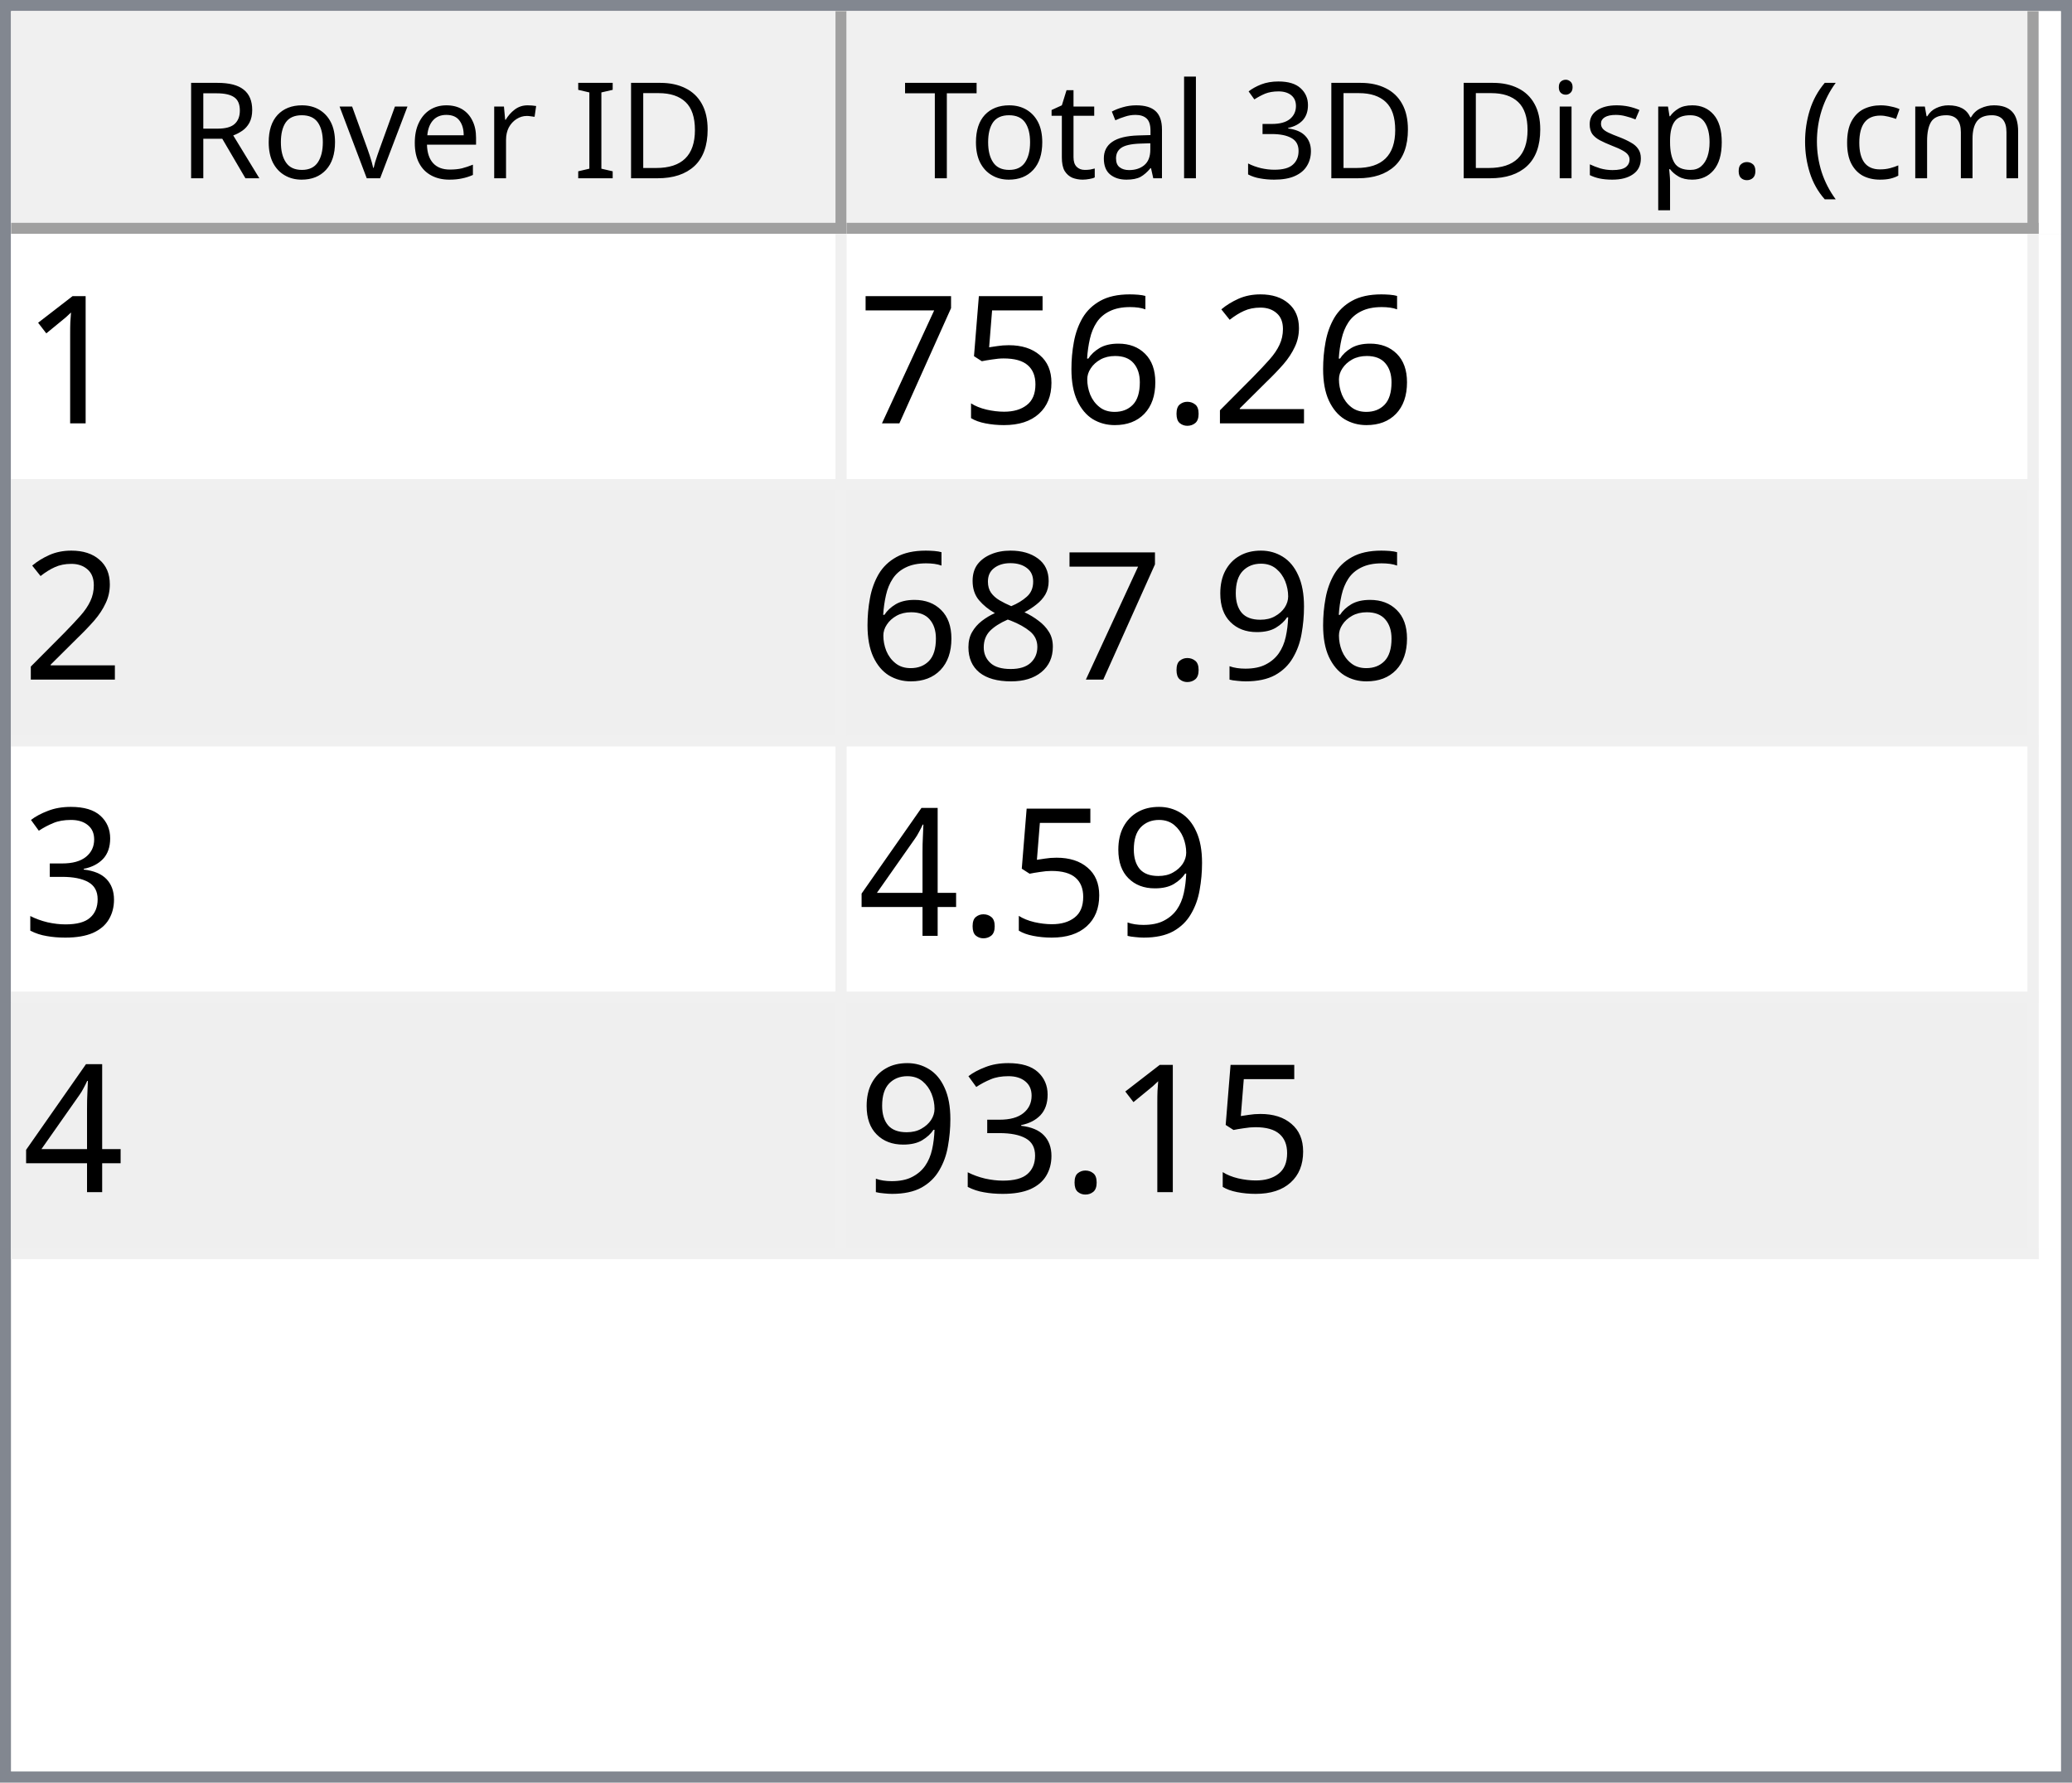
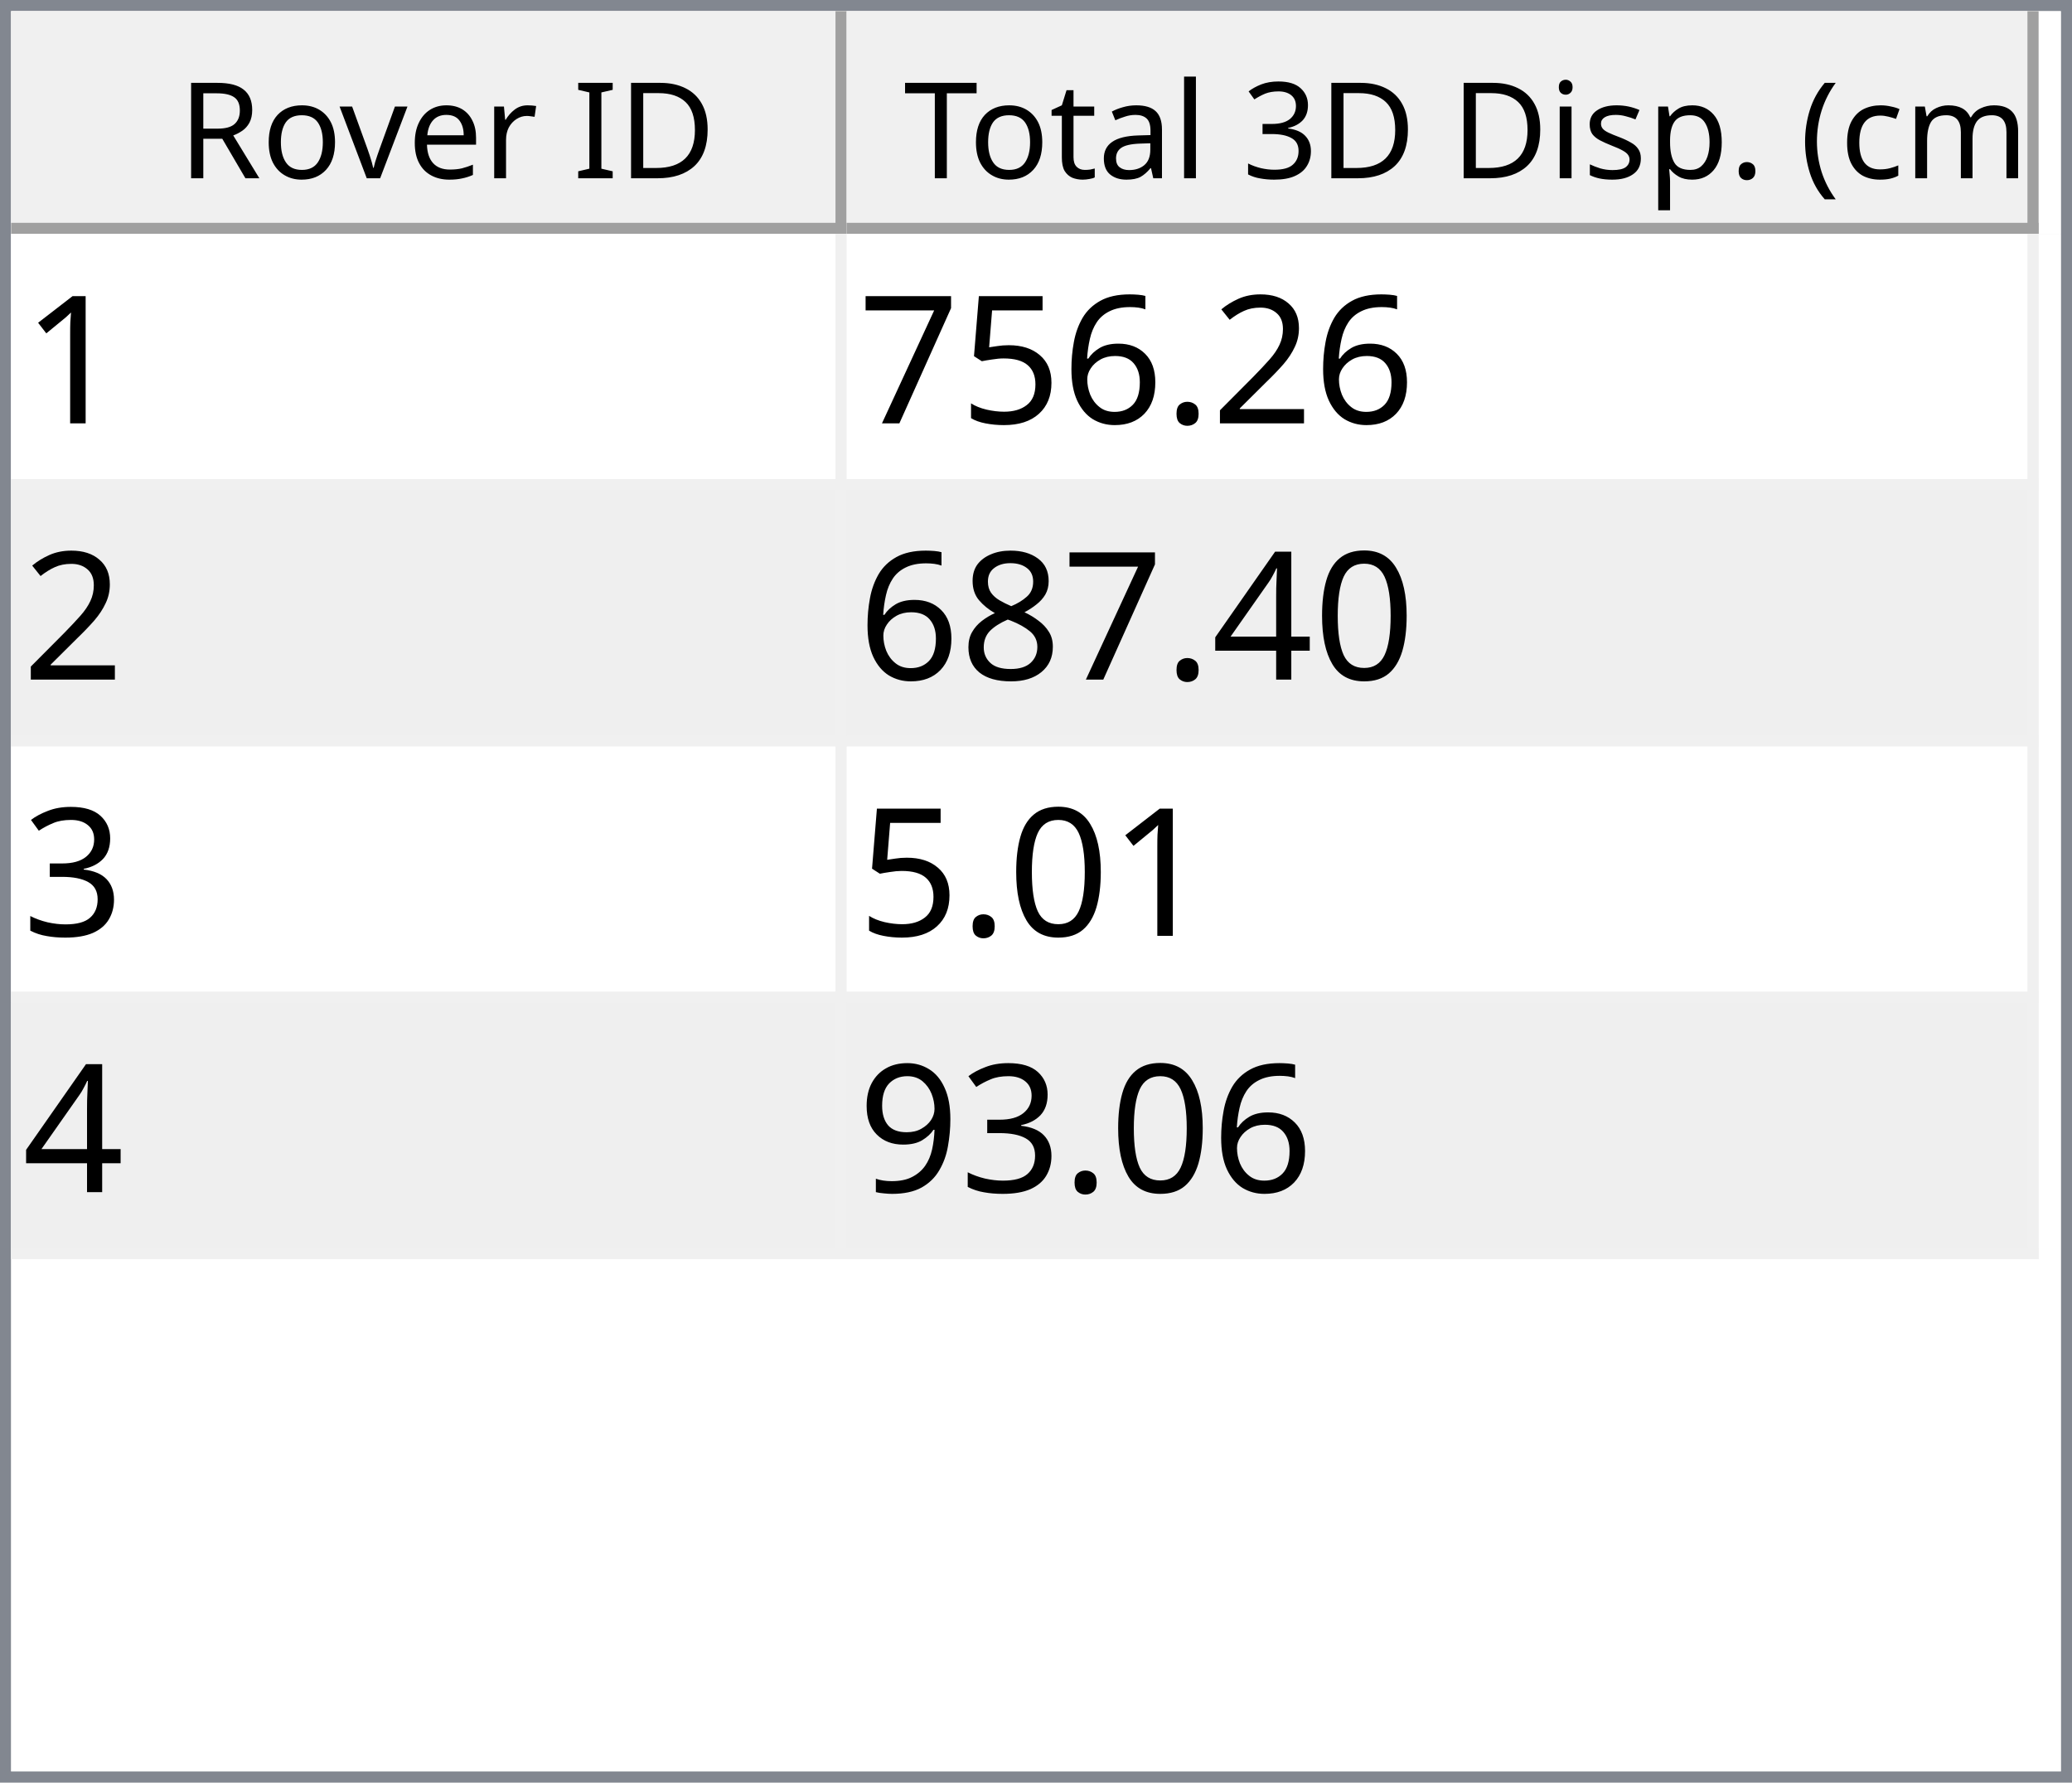
<svg xmlns="http://www.w3.org/2000/svg" style="fill-opacity:1; color-rendering:auto; color-interpolation:auto; text-rendering:auto; stroke:black; stroke-linecap:square; stroke-miterlimit:10; shape-rendering:auto; stroke-opacity:1; fill:black; stroke-dasharray:none; font-weight:normal; stroke-width:1; font-family:'Dialog'; font-style:normal; stroke-linejoin:miter; font-size:12px; stroke-dashoffset:0; image-rendering:auto;" width="186" height="160">
  <defs id="genericDefs" />
  <g>
    <defs id="defs1">
      <clipPath clipPathUnits="userSpaceOnUse" id="clipPath1">
        <path d="M0 0 L186 0 L186 160 L0 160 L0 0 Z" />
      </clipPath>
      <clipPath clipPathUnits="userSpaceOnUse" id="clipPath2">
        <path d="M0 0 L0 160 L186 160 L186 0 Z" />
      </clipPath>
      <clipPath clipPathUnits="userSpaceOnUse" id="clipPath3">
        <path d="M0 0 L0 20 L184 20 L184 0 Z" />
      </clipPath>
      <clipPath clipPathUnits="userSpaceOnUse" id="clipPath4">
        <path d="M0 0 L0 20 L75 20 L75 0 Z" />
      </clipPath>
      <clipPath clipPathUnits="userSpaceOnUse" id="clipPath5">
        <path d="M1 1 L1 19 L74 19 L74 1 Z" />
      </clipPath>
      <clipPath clipPathUnits="userSpaceOnUse" id="clipPath6">
        <path d="M0 0 L0 18 L73 18 L73 0 Z" />
      </clipPath>
      <clipPath clipPathUnits="userSpaceOnUse" id="clipPath7">
        <path d="M-0.5 -0.5 L-0.5 19.5 L74.5 19.5 L74.5 -0.5 Z" />
      </clipPath>
      <clipPath clipPathUnits="userSpaceOnUse" id="clipPath8">
        <path d="M0 0 L0 20 L107 20 L107 0 Z" />
      </clipPath>
      <clipPath clipPathUnits="userSpaceOnUse" id="clipPath9">
        <path d="M1 1 L1 19 L106 19 L106 1 Z" />
      </clipPath>
      <clipPath clipPathUnits="userSpaceOnUse" id="clipPath10">
        <path d="M0 0 L0 18 L105 18 L105 0 Z" />
      </clipPath>
      <clipPath clipPathUnits="userSpaceOnUse" id="clipPath11">
        <path d="M-0.5 -0.5 L-0.5 19.5 L106.5 19.5 L106.5 -0.5 Z" />
      </clipPath>
      <clipPath clipPathUnits="userSpaceOnUse" id="clipPath12">
        <path d="M0 0 L0 138 L184 138 L184 0 Z" />
      </clipPath>
      <clipPath clipPathUnits="userSpaceOnUse" id="clipPath13">
        <path d="M0 0 L0 92 L182 92 L182 0 Z" />
      </clipPath>
      <clipPath clipPathUnits="userSpaceOnUse" id="clipPath14">
        <path d="M-0.5 -0.5 L-0.5 91.5 L181.5 91.5 L181.5 -0.5 Z" />
      </clipPath>
      <clipPath clipPathUnits="userSpaceOnUse" id="clipPath15">
        <path d="M0 0 L0 22 L74 22 L74 0 Z" />
      </clipPath>
      <clipPath clipPathUnits="userSpaceOnUse" id="clipPath16">
        <path d="M0 0 L0 22 L106 22 L106 0 Z" />
      </clipPath>
      <font horiz-adv-x="64.551" id="font1">
        <font-face ascent="107.91" descent="25.098" units-per-em="100" style="font-style:normal; font-family:Segoe UI; font-weight:normal;" />
        <missing-glyph horiz-adv-x="64.551" d="M8.109 0 L8.109 68.266 L56.453 68.266 L56.453 0 L8.109 0 ZM15.328 7.234 L49.219 7.234 L49.219 61.031 L15.328 61.031 L15.328 7.234 Z" />
        <glyph unicode="D" horiz-adv-x="70.117" d="M9.188 0 L9.188 70.016 L28.516 70.016 Q65.531 70.016 65.531 35.891 Q65.531 19.672 55.25 9.836 Q44.969 0 27.734 0 L9.188 0 ZM17.391 62.594 L17.391 7.422 L27.828 7.422 Q41.609 7.422 49.273 14.797 Q56.938 22.172 56.938 35.688 Q56.938 62.594 28.328 62.594 L17.391 62.594 Z" />
        <glyph unicode="I" horiz-adv-x="26.611" d="M17.391 0 L9.188 0 L9.188 70.016 L17.391 70.016 L17.391 0 Z" />
        <glyph unicode=" " horiz-adv-x="27.393" d="" />
        <glyph unicode="r" horiz-adv-x="34.766" d="M34.188 41.891 Q32.078 43.5 28.125 43.5 Q23 43.5 19.555 38.672 Q16.109 33.844 16.109 25.484 L16.109 0 L8.109 0 L8.109 50 L16.109 50 L16.109 39.703 L16.312 39.703 Q18.016 44.969 21.531 47.922 Q25.047 50.875 29.391 50.875 Q32.516 50.875 34.188 50.203 L34.188 41.891 Z" />
        <glyph unicode="e" horiz-adv-x="52.295" d="M48.297 23 L12.984 23 Q13.188 14.656 17.484 10.109 Q21.781 5.562 29.297 5.562 Q37.75 5.562 44.828 11.141 L44.828 3.609 Q38.234 -1.172 27.391 -1.172 Q16.797 -1.172 10.742 5.641 Q4.688 12.453 4.688 24.812 Q4.688 36.469 11.305 43.82 Q17.922 51.172 27.734 51.172 Q37.547 51.172 42.922 44.828 Q48.297 38.484 48.297 27.203 L48.297 23 ZM40.094 29.781 Q40.047 36.719 36.75 40.578 Q33.453 44.438 27.594 44.438 Q21.922 44.438 17.969 40.383 Q14.016 36.328 13.094 29.781 L40.094 29.781 Z" />
        <glyph unicode="v" horiz-adv-x="47.9" d="M47.406 50 L27.484 0 L19.625 0 L0.688 50 L9.469 50 L22.172 13.672 Q23.578 9.672 23.922 6.688 L24.125 6.688 Q24.609 10.453 25.688 13.484 L38.969 50 L47.406 50 Z" />
        <glyph unicode="o" horiz-adv-x="58.594" d="M29 -1.172 Q17.922 -1.172 11.305 5.836 Q4.688 12.844 4.688 24.422 Q4.688 37.016 11.57 44.094 Q18.453 51.172 30.172 51.172 Q41.359 51.172 47.633 44.289 Q53.906 37.406 53.906 25.203 Q53.906 13.234 47.141 6.031 Q40.375 -1.172 29 -1.172 ZM29.594 44.438 Q21.875 44.438 17.383 39.188 Q12.891 33.938 12.891 24.703 Q12.891 15.828 17.43 10.695 Q21.969 5.562 29.594 5.562 Q37.359 5.562 41.531 10.594 Q45.703 15.625 45.703 24.906 Q45.703 34.281 41.531 39.359 Q37.359 44.438 29.594 44.438 Z" />
        <glyph unicode="R" horiz-adv-x="59.814" d="M59.375 0 L49.609 0 L37.891 19.625 Q36.281 22.359 34.766 24.289 Q33.25 26.219 31.664 27.438 Q30.078 28.656 28.25 29.219 Q26.422 29.781 24.125 29.781 L17.391 29.781 L17.391 0 L9.188 0 L9.188 70.016 L30.078 70.016 Q34.672 70.016 38.555 68.867 Q42.438 67.719 45.289 65.375 Q48.141 63.031 49.758 59.547 Q51.375 56.062 51.375 51.375 Q51.375 47.703 50.273 44.656 Q49.172 41.609 47.148 39.211 Q45.125 36.812 42.266 35.133 Q39.406 33.453 35.844 32.516 L35.844 32.328 Q37.594 31.547 38.891 30.547 Q40.188 29.547 41.359 28.18 Q42.531 26.812 43.68 25.078 Q44.828 23.344 46.234 21.047 L59.375 0 ZM17.391 62.594 L17.391 37.203 L28.516 37.203 Q31.594 37.203 34.203 38.133 Q36.812 39.062 38.719 40.797 Q40.625 42.531 41.703 45.047 Q42.781 47.562 42.781 50.688 Q42.781 56.297 39.141 59.445 Q35.5 62.594 28.609 62.594 L17.391 62.594 Z" />
        <glyph unicode=")" horiz-adv-x="30.176" d="M8.297 -15.922 L1.172 -15.922 Q16.406 2.344 16.406 26.812 Q16.406 51.469 1.078 70.016 L8.297 70.016 Q23.531 52.156 23.531 26.703 Q23.531 1.375 8.297 -15.922 Z" />
        <glyph unicode="m" horiz-adv-x="86.133" d="M79.109 0 L71.094 0 L71.094 28.719 Q71.094 37.016 68.531 40.727 Q65.969 44.438 59.906 44.438 Q54.781 44.438 51.195 39.75 Q47.609 35.062 47.609 28.516 L47.609 0 L39.594 0 L39.594 29.688 Q39.594 44.438 28.219 44.438 Q22.953 44.438 19.531 40.016 Q16.109 35.594 16.109 28.516 L16.109 0 L8.109 0 L8.109 50 L16.109 50 L16.109 42.094 L16.312 42.094 Q21.625 51.172 31.844 51.172 Q36.969 51.172 40.773 48.312 Q44.578 45.453 46 40.828 Q51.562 51.172 62.594 51.172 Q79.109 51.172 79.109 30.812 L79.109 0 Z" />
        <glyph unicode="c" horiz-adv-x="46.191" d="M42.188 2.297 Q36.422 -1.172 28.516 -1.172 Q17.828 -1.172 11.258 5.789 Q4.688 12.75 4.688 23.828 Q4.688 36.188 11.766 43.68 Q18.844 51.172 30.672 51.172 Q37.25 51.172 42.281 48.734 L42.281 40.531 Q36.719 44.438 30.375 44.438 Q22.703 44.438 17.797 38.945 Q12.891 33.453 12.891 24.516 Q12.891 15.719 17.508 10.641 Q22.125 5.562 29.891 5.562 Q36.422 5.562 42.188 9.906 L42.188 2.297 Z" />
        <glyph unicode="(" horiz-adv-x="30.176" d="M29.109 -15.922 L21.969 -15.922 Q6.844 1.375 6.844 26.703 Q6.844 52.156 21.969 70.016 L29.203 70.016 Q13.875 51.469 13.875 26.812 Q13.875 2.344 29.109 -15.922 Z" />
        <glyph unicode="." horiz-adv-x="21.68" d="M10.891 -1.078 Q8.641 -1.078 7.055 0.539 Q5.469 2.156 5.469 4.391 Q5.469 6.641 7.055 8.273 Q8.641 9.906 10.891 9.906 Q13.188 9.906 14.797 8.273 Q16.406 6.641 16.406 4.391 Q16.406 2.156 14.797 0.539 Q13.188 -1.078 10.891 -1.078 Z" />
        <glyph unicode="p" horiz-adv-x="58.789" d="M16.312 7.234 L16.109 7.234 L16.109 -23 L8.109 -23 L8.109 50 L16.109 50 L16.109 41.219 L16.312 41.219 Q22.219 51.172 33.594 51.172 Q43.266 51.172 48.688 44.461 Q54.109 37.75 54.109 26.469 Q54.109 13.922 48 6.375 Q41.891 -1.172 31.297 -1.172 Q21.578 -1.172 16.312 7.234 ZM16.109 27.391 L16.109 20.406 Q16.109 14.203 20.141 9.883 Q24.172 5.562 30.375 5.562 Q37.641 5.562 41.773 11.133 Q45.906 16.703 45.906 26.609 Q45.906 34.969 42.047 39.703 Q38.188 44.438 31.594 44.438 Q24.609 44.438 20.359 39.578 Q16.109 34.719 16.109 27.391 Z" />
        <glyph unicode="s" horiz-adv-x="42.432" d="M5.078 1.812 L5.078 10.406 Q11.625 5.562 19.484 5.562 Q30.031 5.562 30.031 12.594 Q30.031 14.594 29.125 15.992 Q28.219 17.391 26.68 18.461 Q25.141 19.531 23.07 20.383 Q21 21.234 18.609 22.172 Q15.281 23.484 12.766 24.828 Q10.25 26.172 8.57 27.859 Q6.891 29.547 6.031 31.695 Q5.172 33.844 5.172 36.719 Q5.172 40.234 6.789 42.945 Q8.406 45.656 11.086 47.484 Q13.766 49.312 17.211 50.242 Q20.656 51.172 24.312 51.172 Q30.812 51.172 35.938 48.922 L35.938 40.828 Q30.422 44.438 23.25 44.438 Q21 44.438 19.195 43.922 Q17.391 43.406 16.094 42.477 Q14.797 41.547 14.086 40.258 Q13.375 38.969 13.375 37.406 Q13.375 35.453 14.086 34.133 Q14.797 32.812 16.164 31.789 Q17.531 30.766 19.484 29.938 Q21.438 29.109 23.922 28.125 Q27.25 26.859 29.883 25.516 Q32.516 24.172 34.375 22.484 Q36.234 20.797 37.234 18.602 Q38.234 16.406 38.234 13.375 Q38.234 9.672 36.602 6.938 Q34.969 4.203 32.234 2.398 Q29.5 0.594 25.93 -0.289 Q22.359 -1.172 18.453 -1.172 Q10.75 -1.172 5.078 1.812 Z" />
        <glyph unicode="i" horiz-adv-x="24.219" d="M12.203 62.703 Q10.062 62.703 8.547 64.164 Q7.031 65.625 7.031 67.875 Q7.031 70.125 8.547 71.609 Q10.062 73.094 12.203 73.094 Q14.406 73.094 15.945 71.609 Q17.484 70.125 17.484 67.875 Q17.484 65.719 15.945 64.211 Q14.406 62.703 12.203 62.703 ZM16.109 0 L8.109 0 L8.109 50 L16.109 50 L16.109 0 Z" />
        <glyph unicode="3" horiz-adv-x="53.906" d="M46.531 19.828 Q46.531 15.094 44.75 11.211 Q42.969 7.328 39.719 4.57 Q36.469 1.812 31.93 0.297 Q27.391 -1.219 21.922 -1.219 Q11.922 -1.219 6 2.594 L6 11.188 Q13.094 5.609 22.219 5.609 Q25.875 5.609 28.828 6.539 Q31.781 7.469 33.906 9.227 Q36.031 10.984 37.18 13.477 Q38.328 15.969 38.328 19.094 Q38.328 32.812 18.797 32.812 L12.984 32.812 L12.984 39.594 L18.5 39.594 Q35.797 39.594 35.797 52.484 Q35.797 64.406 22.609 64.406 Q15.188 64.406 8.688 59.422 L8.688 67.188 Q15.375 71.188 24.609 71.188 Q29 71.188 32.57 69.969 Q36.141 68.75 38.68 66.555 Q41.219 64.359 42.609 61.281 Q44 58.203 44 54.5 Q44 40.672 30.031 36.719 L30.031 36.531 Q33.594 36.141 36.625 34.797 Q39.656 33.453 41.852 31.305 Q44.047 29.156 45.289 26.25 Q46.531 23.344 46.531 19.828 Z" />
        <glyph unicode="l" horiz-adv-x="24.219" d="M16.109 0 L8.109 0 L8.109 74.031 L16.109 74.031 L16.109 0 Z" />
        <glyph unicode="a" horiz-adv-x="50.879" d="M43.891 0 L35.891 0 L35.891 7.812 L35.688 7.812 Q30.469 -1.172 20.312 -1.172 Q12.844 -1.172 8.617 2.781 Q4.391 6.734 4.391 13.281 Q4.391 27.297 20.906 29.594 L35.891 31.688 Q35.891 44.438 25.594 44.438 Q16.547 44.438 9.281 38.281 L9.281 46.484 Q16.656 51.172 26.266 51.172 Q43.891 51.172 43.891 32.516 L43.891 0 ZM35.891 25.297 L23.828 23.641 Q18.266 22.859 15.43 20.875 Q12.594 18.891 12.594 13.875 Q12.594 10.203 15.211 7.883 Q17.828 5.562 22.172 5.562 Q28.125 5.562 32.008 9.742 Q35.891 13.922 35.891 20.312 L35.891 25.297 Z" />
        <glyph unicode="t" horiz-adv-x="33.887" d="M31.297 0.484 Q28.469 -1.078 23.828 -1.078 Q10.688 -1.078 10.688 13.578 L10.688 43.172 L2.094 43.172 L2.094 50 L10.688 50 L10.688 62.203 L18.703 64.797 L18.703 50 L31.297 50 L31.297 43.172 L18.703 43.172 L18.703 14.984 Q18.703 9.969 20.414 7.82 Q22.125 5.672 26.078 5.672 Q29.109 5.672 31.297 7.328 L31.297 0.484 Z" />
        <glyph unicode="T" horiz-adv-x="52.393" d="M50.594 62.594 L30.375 62.594 L30.375 0 L22.172 0 L22.172 62.594 L2 62.594 L2 70.016 L50.594 70.016 L50.594 62.594 Z" />
      </font>
      <font horiz-adv-x="75.0" id="font2">
        <font-face ascent="100.537" descent="21.973" units-per-em="100" style="font-style:normal; font-family:sans-serif; font-weight:normal;" />
        <missing-glyph horiz-adv-x="75.0" d="M12.5 0 L12.5 62.5 L62.5 62.5 L62.5 0 L12.5 0 ZM14.062 1.562 L60.938 1.562 L60.938 60.938 L14.062 60.938 L14.062 1.562 Z" />
        <glyph unicode="1" horiz-adv-x="55.615" d="M37.25 0 L28.469 0 L28.469 56 Q25.297 52.984 20.141 49.953 Q14.984 46.922 10.891 45.406 L10.891 53.906 Q18.266 57.375 23.781 62.305 Q29.297 67.234 31.594 71.875 L37.25 71.875 L37.25 0 Z" />
        <glyph unicode="2" horiz-adv-x="55.615" d="M50.344 8.453 L50.344 0 L3.031 0 Q2.938 3.172 4.047 6.109 Q5.859 10.938 9.836 15.625 Q13.812 20.312 21.344 26.469 Q33.016 36.031 37.117 41.625 Q41.219 47.219 41.219 52.203 Q41.219 57.422 37.477 61.008 Q33.734 64.594 27.734 64.594 Q21.391 64.594 17.578 60.789 Q13.766 56.984 13.719 50.25 L4.688 51.172 Q5.609 61.281 11.664 66.578 Q17.719 71.875 27.938 71.875 Q38.234 71.875 44.242 66.164 Q50.25 60.453 50.25 52 Q50.25 47.703 48.492 43.555 Q46.734 39.406 42.656 34.812 Q38.578 30.219 29.109 22.219 Q21.188 15.578 18.945 13.211 Q16.703 10.844 15.234 8.453 L50.344 8.453 Z" />
        <glyph unicode="." horiz-adv-x="27.783" d="M9.078 0 L9.078 10.016 L19.094 10.016 L19.094 0 L9.078 0 Z" />
        <glyph unicode="6" horiz-adv-x="55.615" d="M49.75 54.047 L41.016 53.375 Q39.844 58.547 37.703 60.891 Q34.125 64.656 28.906 64.656 Q24.703 64.656 21.531 62.312 Q17.391 59.281 14.992 53.469 Q12.594 47.656 12.5 36.922 Q15.672 41.75 20.266 44.094 Q24.859 46.438 29.891 46.438 Q38.672 46.438 44.852 39.969 Q51.031 33.5 51.031 23.25 Q51.031 16.5 48.125 10.719 Q45.219 4.938 40.141 1.859 Q35.062 -1.219 28.609 -1.219 Q17.625 -1.219 10.695 6.859 Q3.766 14.938 3.766 33.5 Q3.766 54.25 11.422 63.672 Q18.109 71.875 29.438 71.875 Q37.891 71.875 43.289 67.141 Q48.688 62.406 49.75 54.047 ZM13.875 23.188 Q13.875 18.656 15.797 14.508 Q17.719 10.359 21.188 8.18 Q24.656 6 28.469 6 Q34.031 6 38.039 10.492 Q42.047 14.984 42.047 22.703 Q42.047 30.125 38.086 34.398 Q34.125 38.672 28.125 38.672 Q22.172 38.672 18.023 34.398 Q13.875 30.125 13.875 23.188 Z" />
        <glyph unicode="5" horiz-adv-x="55.615" d="M4.156 18.75 L13.375 19.531 Q14.406 12.797 18.141 9.398 Q21.875 6 27.156 6 Q33.5 6 37.891 10.789 Q42.281 15.578 42.281 23.484 Q42.281 31 38.062 35.352 Q33.844 39.703 27 39.703 Q22.75 39.703 19.336 37.773 Q15.922 35.844 13.969 32.766 L5.719 33.844 L12.641 70.609 L48.25 70.609 L48.25 62.203 L19.672 62.203 L15.828 42.969 Q22.266 47.469 29.344 47.469 Q38.719 47.469 45.164 40.969 Q51.609 34.469 51.609 24.266 Q51.609 14.547 45.953 7.469 Q39.062 -1.219 27.156 -1.219 Q17.391 -1.219 11.211 4.25 Q5.031 9.719 4.156 18.75 Z" />
        <glyph unicode="7" horiz-adv-x="55.615" d="M4.734 62.203 L4.734 70.656 L51.078 70.656 L51.078 63.812 Q44.234 56.547 37.523 44.484 Q30.812 32.422 27.156 19.672 Q24.516 10.688 23.781 0 L14.75 0 Q14.891 8.453 18.062 20.414 Q21.234 32.375 27.172 43.484 Q33.109 54.594 39.797 62.203 L4.734 62.203 Z" />
-         <glyph unicode="9" horiz-adv-x="55.615" d="M5.469 16.547 L13.922 17.328 Q14.984 11.375 18.016 8.688 Q21.047 6 25.781 6 Q29.828 6 32.883 7.859 Q35.938 9.719 37.891 12.82 Q39.844 15.922 41.164 21.195 Q42.484 26.469 42.484 31.938 Q42.484 32.516 42.438 33.688 Q39.797 29.5 35.234 26.883 Q30.672 24.266 25.344 24.266 Q16.453 24.266 10.305 30.711 Q4.156 37.156 4.156 47.703 Q4.156 58.594 10.578 65.234 Q17 71.875 26.656 71.875 Q33.641 71.875 39.43 68.117 Q45.219 64.359 48.219 57.398 Q51.219 50.438 51.219 37.25 Q51.219 23.531 48.242 15.406 Q45.266 7.281 39.383 3.031 Q33.5 -1.219 25.594 -1.219 Q17.188 -1.219 11.867 3.445 Q6.547 8.109 5.469 16.547 ZM41.453 48.141 Q41.453 55.719 37.43 60.156 Q33.406 64.594 27.734 64.594 Q21.875 64.594 17.531 59.812 Q13.188 55.031 13.188 47.406 Q13.188 40.578 17.312 36.305 Q21.438 32.031 27.484 32.031 Q33.594 32.031 37.523 36.305 Q41.453 40.578 41.453 48.141 Z" />
+         <glyph unicode="0" horiz-adv-x="55.615" d="M4.156 35.297 Q4.156 48 6.766 55.742 Q9.375 63.484 14.523 67.68 Q19.672 71.875 27.484 71.875 Q33.25 71.875 37.594 69.555 Q41.938 67.234 44.773 62.867 Q47.609 58.5 49.219 52.227 Q50.828 45.953 50.828 35.297 Q50.828 22.703 48.242 14.969 Q45.656 7.234 40.508 3.008 Q35.359 -1.219 27.484 -1.219 Q17.141 -1.219 11.234 6.203 Q4.156 15.141 4.156 35.297 ZM13.188 35.297 Q13.188 17.672 17.312 11.836 Q21.438 6 27.484 6 Q33.547 6 37.672 11.859 Q41.797 17.719 41.797 35.297 Q41.797 52.984 37.672 58.789 Q33.547 64.594 27.391 64.594 Q21.344 64.594 17.719 59.469 Q13.188 52.938 13.188 35.297 Z" />
+         <glyph unicode="4" horiz-adv-x="55.615" d="M32.328 0 L32.328 17.141 L1.266 17.141 L1.266 25.203 L33.938 71.578 L41.109 71.578 L41.109 25.203 L50.781 25.203 L50.781 17.141 L41.109 17.141 L41.109 0 L32.328 0 ZM32.328 25.203 L32.328 57.469 L9.906 25.203 L32.328 25.203 Z" />
        <glyph unicode="8" horiz-adv-x="55.615" d="M17.672 38.812 Q12.203 40.828 9.57 44.539 Q6.938 48.25 6.938 53.422 Q6.938 61.234 12.555 66.555 Q18.172 71.875 27.484 71.875 Q36.859 71.875 42.578 66.43 Q48.297 60.984 48.297 53.172 Q48.297 48.188 45.68 44.508 Q43.062 40.828 37.75 38.812 Q44.344 36.672 47.781 31.883 Q51.219 27.094 51.219 20.453 Q51.219 11.281 44.727 5.031 Q38.234 -1.219 27.641 -1.219 Q17.047 -1.219 10.547 5.055 Q4.047 11.328 4.047 20.703 Q4.047 27.688 7.594 32.398 Q11.141 37.109 17.672 38.812 ZM15.922 53.719 Q15.922 48.641 19.195 45.414 Q22.469 42.188 27.688 42.188 Q32.766 42.188 36.016 45.383 Q39.266 48.578 39.266 53.219 Q39.266 58.062 35.914 61.359 Q32.562 64.656 27.594 64.656 Q22.562 64.656 19.242 61.43 Q15.922 58.203 15.922 53.719 ZM13.094 20.656 Q13.094 16.891 14.875 13.375 Q16.656 9.859 20.172 7.93 Q23.688 6 27.734 6 Q34.031 6 38.133 10.055 Q42.234 14.109 42.234 20.359 Q42.234 26.703 38.016 30.859 Q33.797 35.016 27.438 35.016 Q21.234 35.016 17.164 30.914 Q13.094 26.812 13.094 20.656 Z" />
        <glyph unicode="3" horiz-adv-x="55.615" d="M4.203 18.891 L12.984 20.062 Q14.5 12.594 18.141 9.297 Q21.781 6 27 6 Q33.203 6 37.477 10.297 Q41.75 14.594 41.75 20.953 Q41.75 27 37.797 30.93 Q33.844 34.859 27.734 34.859 Q25.25 34.859 21.531 33.891 L22.516 41.609 Q23.391 41.5 23.922 41.5 Q29.547 41.5 34.039 44.43 Q38.531 47.359 38.531 53.469 Q38.531 58.297 35.258 61.477 Q31.984 64.656 26.812 64.656 Q21.688 64.656 18.266 61.43 Q14.844 58.203 13.875 51.766 L5.078 53.328 Q6.688 62.156 12.398 67.016 Q18.109 71.875 26.609 71.875 Q32.469 71.875 37.398 69.359 Q42.328 66.844 44.945 62.5 Q47.562 58.156 47.562 53.266 Q47.562 48.641 45.07 44.828 Q42.578 41.016 37.703 38.766 Q44.047 37.312 47.562 32.695 Q51.078 28.078 51.078 21.141 Q51.078 11.766 44.242 5.25 Q37.406 -1.266 26.953 -1.266 Q17.531 -1.266 11.305 4.352 Q5.078 9.969 4.203 18.891 Z" />
-         <glyph unicode="4" horiz-adv-x="55.615" d="M32.328 0 L32.328 17.141 L1.266 17.141 L1.266 25.203 L33.938 71.578 L41.109 71.578 L41.109 25.203 L50.781 25.203 L50.781 17.141 L41.109 17.141 L41.109 0 L32.328 0 ZM32.328 25.203 L32.328 57.469 L9.906 25.203 L32.328 25.203 Z" />
+         <glyph unicode="9" horiz-adv-x="55.615" d="M5.469 16.547 L13.922 17.328 Q14.984 11.375 18.016 8.688 Q21.047 6 25.781 6 Q29.828 6 32.883 7.859 Q35.938 9.719 37.891 12.82 Q39.844 15.922 41.164 21.195 Q42.484 26.469 42.484 31.938 Q42.484 32.516 42.438 33.688 Q39.797 29.5 35.234 26.883 Q30.672 24.266 25.344 24.266 Q16.453 24.266 10.305 30.711 Q4.156 37.156 4.156 47.703 Q4.156 58.594 10.578 65.234 Q17 71.875 26.656 71.875 Q33.641 71.875 39.43 68.117 Q45.219 64.359 48.219 57.398 Q51.219 50.438 51.219 37.25 Q51.219 23.531 48.242 15.406 Q45.266 7.281 39.383 3.031 Q33.5 -1.219 25.594 -1.219 Q17.188 -1.219 11.867 3.445 Q6.547 8.109 5.469 16.547 ZM41.453 48.141 Q41.453 55.719 37.43 60.156 Q33.406 64.594 27.734 64.594 Q21.875 64.594 17.531 59.812 Q13.188 55.031 13.188 47.406 Q13.188 40.578 17.312 36.305 Q21.438 32.031 27.484 32.031 Q33.594 32.031 37.523 36.305 Q41.453 40.578 41.453 48.141 Z" />
      </font>
    </defs>
    <g style="fill:white; stroke:white;">
      <rect x="0" y="0" width="186" style="clip-path:url(#clipPath1); stroke:none;" height="160" />
    </g>
    <g style="fill:white; text-rendering:optimizeSpeed; color-rendering:optimizeSpeed; image-rendering:optimizeSpeed; shape-rendering:crispEdges; stroke:white; color-interpolation:sRGB;">
      <rect x="0" width="186" height="160" y="0" style="stroke:none;" />
      <path style="stroke:none;" d="M0 160 L186 160 L186 0 L0 0 Z" />
    </g>
    <g style="fill:rgb(240,240,240); font-family:'Segoe UI'; stroke:rgb(240,240,240);">
      <rect x="0" y="0" width="186" style="clip-path:url(#clipPath2); stroke:none;" height="160" />
    </g>
    <g style="fill:rgb(130,135,144); font-family:'Segoe UI'; stroke:rgb(130,135,144);">
      <path d="M0 0 L186 0 L186 160 L0 160 L0 0 ZM1 1 L185 1 L185 159 L1 159 L1 1 Z" style="fill-rule:evenodd; clip-path:url(#clipPath2); stroke:none;" />
    </g>
    <g style="fill:white; font-family:'Segoe UI'; stroke:white;" transform="translate(1,1)">
      <rect x="0" y="0" width="184" style="clip-path:url(#clipPath3); stroke:none;" height="20" />
    </g>
    <g style="fill:rgb(240,240,240); font-family:'Segoe UI'; stroke:rgb(240,240,240);" transform="translate(1,1)">
      <rect x="0" y="0" width="75" style="clip-path:url(#clipPath4); stroke:none;" height="20" />
    </g>
    <g style="font-family:'Segoe UI';" transform="translate(2,2)">
      <text x="14" xml:space="preserve" y="14" style="clip-path:url(#clipPath6); stroke:none;">Rover ID</text>
    </g>
    <g style="fill:rgb(160,160,160); font-family:'Segoe UI'; stroke:rgb(160,160,160); stroke-linejoin:bevel;" transform="translate(1.5,1.5)">
      <line x1="74" x2="74" y1="0" style="fill:none; clip-path:url(#clipPath7);" y2="19" />
    </g>
    <g style="fill:rgb(160,160,160); font-family:'Segoe UI'; stroke:rgb(160,160,160); stroke-linejoin:bevel;" transform="matrix(1,0,0,1,1,1) translate(0.5,0.5)">
      <line x1="0" x2="74" y1="19" style="fill:none; clip-path:url(#clipPath7);" y2="19" />
    </g>
    <g style="fill:rgb(240,240,240); font-family:'Segoe UI'; stroke:rgb(240,240,240);" transform="translate(76,1)">
      <rect x="0" y="0" width="107" style="clip-path:url(#clipPath8); stroke:none;" height="20" />
    </g>
    <g style="font-family:'Segoe UI';" transform="translate(77,2)">
      <text x="1" xml:space="preserve" y="14" style="clip-path:url(#clipPath10); stroke:none;"> Total 3D Disp. (cm)</text>
    </g>
    <g style="fill:rgb(160,160,160); font-family:'Segoe UI'; stroke:rgb(160,160,160); stroke-linejoin:bevel;" transform="translate(76.5,1.5)">
      <line x1="106" x2="106" y1="0" style="fill:none; clip-path:url(#clipPath11);" y2="19" />
    </g>
    <g style="fill:rgb(160,160,160); font-family:'Segoe UI'; stroke:rgb(160,160,160); stroke-linejoin:bevel;" transform="matrix(1,0,0,1,76,1) translate(0.5,0.5)">
      <line x1="0" x2="106" y1="19" style="fill:none; clip-path:url(#clipPath11);" y2="19" />
    </g>
    <g style="fill:white; font-family:'Segoe UI'; stroke:white;" transform="translate(1,21)">
      <rect x="0" y="0" width="184" style="clip-path:url(#clipPath12); stroke:none;" height="138" />
    </g>
    <g style="fill:rgb(240,240,240); font-size:16px; font-family:sans-serif; stroke:rgb(240,240,240);" transform="translate(1,21)">
      <rect x="0" y="0" width="182" style="clip-path:url(#clipPath13); stroke:none;" height="92" />
      <line transform="translate(0.5,0.5)" x1="0" x2="181" y1="22" style="clip-path:url(#clipPath14); fill:none; stroke-linejoin:bevel;" y2="22" />
    </g>
    <g transform="matrix(1,0,0,1,1,21) translate(0.5,0.5)" style="fill:rgb(240,240,240); font-size:16px; font-family:sans-serif; stroke:rgb(240,240,240); stroke-linejoin:bevel;">
      <line x1="0" x2="181" y1="45" style="fill:none; clip-path:url(#clipPath14);" y2="45" />
    </g>
    <g transform="matrix(1,0,0,1,1,21) translate(0.5,0.5)" style="fill:rgb(240,240,240); font-size:16px; font-family:sans-serif; stroke:rgb(240,240,240); stroke-linejoin:bevel;">
      <line x1="0" x2="181" y1="68" style="fill:none; clip-path:url(#clipPath14);" y2="68" />
    </g>
    <g transform="matrix(1,0,0,1,1,21) translate(0.5,0.5)" style="fill:rgb(240,240,240); font-size:16px; font-family:sans-serif; stroke:rgb(240,240,240); stroke-linejoin:bevel;">
      <line x1="0" x2="181" y1="91" style="fill:none; clip-path:url(#clipPath14);" y2="91" />
    </g>
    <g transform="matrix(1,0,0,1,1,21) translate(0.5,0.5)" style="fill:rgb(240,240,240); font-size:16px; font-family:sans-serif; stroke:rgb(240,240,240); stroke-linejoin:bevel;">
      <line x1="74" x2="74" y1="0" style="fill:none; clip-path:url(#clipPath14);" y2="91" />
    </g>
    <g transform="matrix(1,0,0,1,1,21) translate(0.5,0.5)" style="fill:rgb(240,240,240); font-size:16px; font-family:sans-serif; stroke:rgb(240,240,240); stroke-linejoin:bevel;">
      <line x1="181" x2="181" y1="0" style="fill:none; clip-path:url(#clipPath14);" y2="91" />
    </g>
    <g style="fill:white; font-size:16px; font-family:sans-serif; stroke:white;" transform="matrix(1,0,0,1,1,21)">
      <rect x="0" y="0" width="74" style="clip-path:url(#clipPath15); stroke:none;" height="22" />
      <text x="1" y="17" style="fill:black; clip-path:url(#clipPath15); stroke:none;" xml:space="preserve">1</text>
    </g>
    <g style="fill:white; font-size:16px; font-family:sans-serif; stroke:white;" transform="matrix(1,0,0,1,1,21) translate(75,0)">
      <rect x="0" y="0" width="106" style="clip-path:url(#clipPath16); stroke:none;" height="22" />
      <text x="1" y="17" style="fill:black; clip-path:url(#clipPath16); stroke:none;" xml:space="preserve">756.26</text>
    </g>
    <g style="fill:rgb(239,239,239); font-size:16px; font-family:sans-serif; stroke:rgb(239,239,239);" transform="matrix(1,0,0,1,1,21) translate(0,23)">
      <rect x="0" y="0" width="74" style="clip-path:url(#clipPath15); stroke:none;" height="22" />
      <text x="1" y="17" style="fill:black; clip-path:url(#clipPath15); stroke:none;" xml:space="preserve">2</text>
    </g>
    <g style="fill:rgb(239,239,239); font-size:16px; font-family:sans-serif; stroke:rgb(239,239,239);" transform="matrix(1,0,0,1,1,21) translate(75,23)">
      <rect x="0" y="0" width="106" style="clip-path:url(#clipPath16); stroke:none;" height="22" />
-       <text x="1" y="17" style="fill:black; clip-path:url(#clipPath16); stroke:none;" xml:space="preserve">687.96</text>
+       <text x="1" y="17" style="fill:black; clip-path:url(#clipPath16); stroke:none;" xml:space="preserve">687.40</text>
    </g>
    <g style="fill:white; font-size:16px; font-family:sans-serif; stroke:white;" transform="matrix(1,0,0,1,1,21) translate(0,46)">
      <rect x="0" y="0" width="74" style="clip-path:url(#clipPath15); stroke:none;" height="22" />
      <text x="1" y="17" style="fill:black; clip-path:url(#clipPath15); stroke:none;" xml:space="preserve">3</text>
    </g>
    <g style="fill:white; font-size:16px; font-family:sans-serif; stroke:white;" transform="matrix(1,0,0,1,1,21) translate(75,46)">
      <rect x="0" y="0" width="106" style="clip-path:url(#clipPath16); stroke:none;" height="22" />
-       <text x="1" y="17" style="fill:black; clip-path:url(#clipPath16); stroke:none;" xml:space="preserve">4.59</text>
+       <text x="1" y="17" style="fill:black; clip-path:url(#clipPath16); stroke:none;" xml:space="preserve">5.01</text>
    </g>
    <g style="fill:rgb(239,239,239); font-size:16px; font-family:sans-serif; stroke:rgb(239,239,239);" transform="matrix(1,0,0,1,1,21) translate(0,69)">
      <rect x="0" y="0" width="74" style="clip-path:url(#clipPath15); stroke:none;" height="22" />
      <text x="1" y="17" style="fill:black; clip-path:url(#clipPath15); stroke:none;" xml:space="preserve">4</text>
    </g>
    <g style="fill:rgb(239,239,239); font-size:16px; font-family:sans-serif; stroke:rgb(239,239,239);" transform="matrix(1,0,0,1,1,21) translate(75,69)">
      <rect x="0" y="0" width="106" style="clip-path:url(#clipPath16); stroke:none;" height="22" />
-       <text x="1" y="17" style="fill:black; clip-path:url(#clipPath16); stroke:none;" xml:space="preserve">93.15</text>
+       <text x="1" y="17" style="fill:black; clip-path:url(#clipPath16); stroke:none;" xml:space="preserve">93.06</text>
    </g>
  </g>
</svg>
